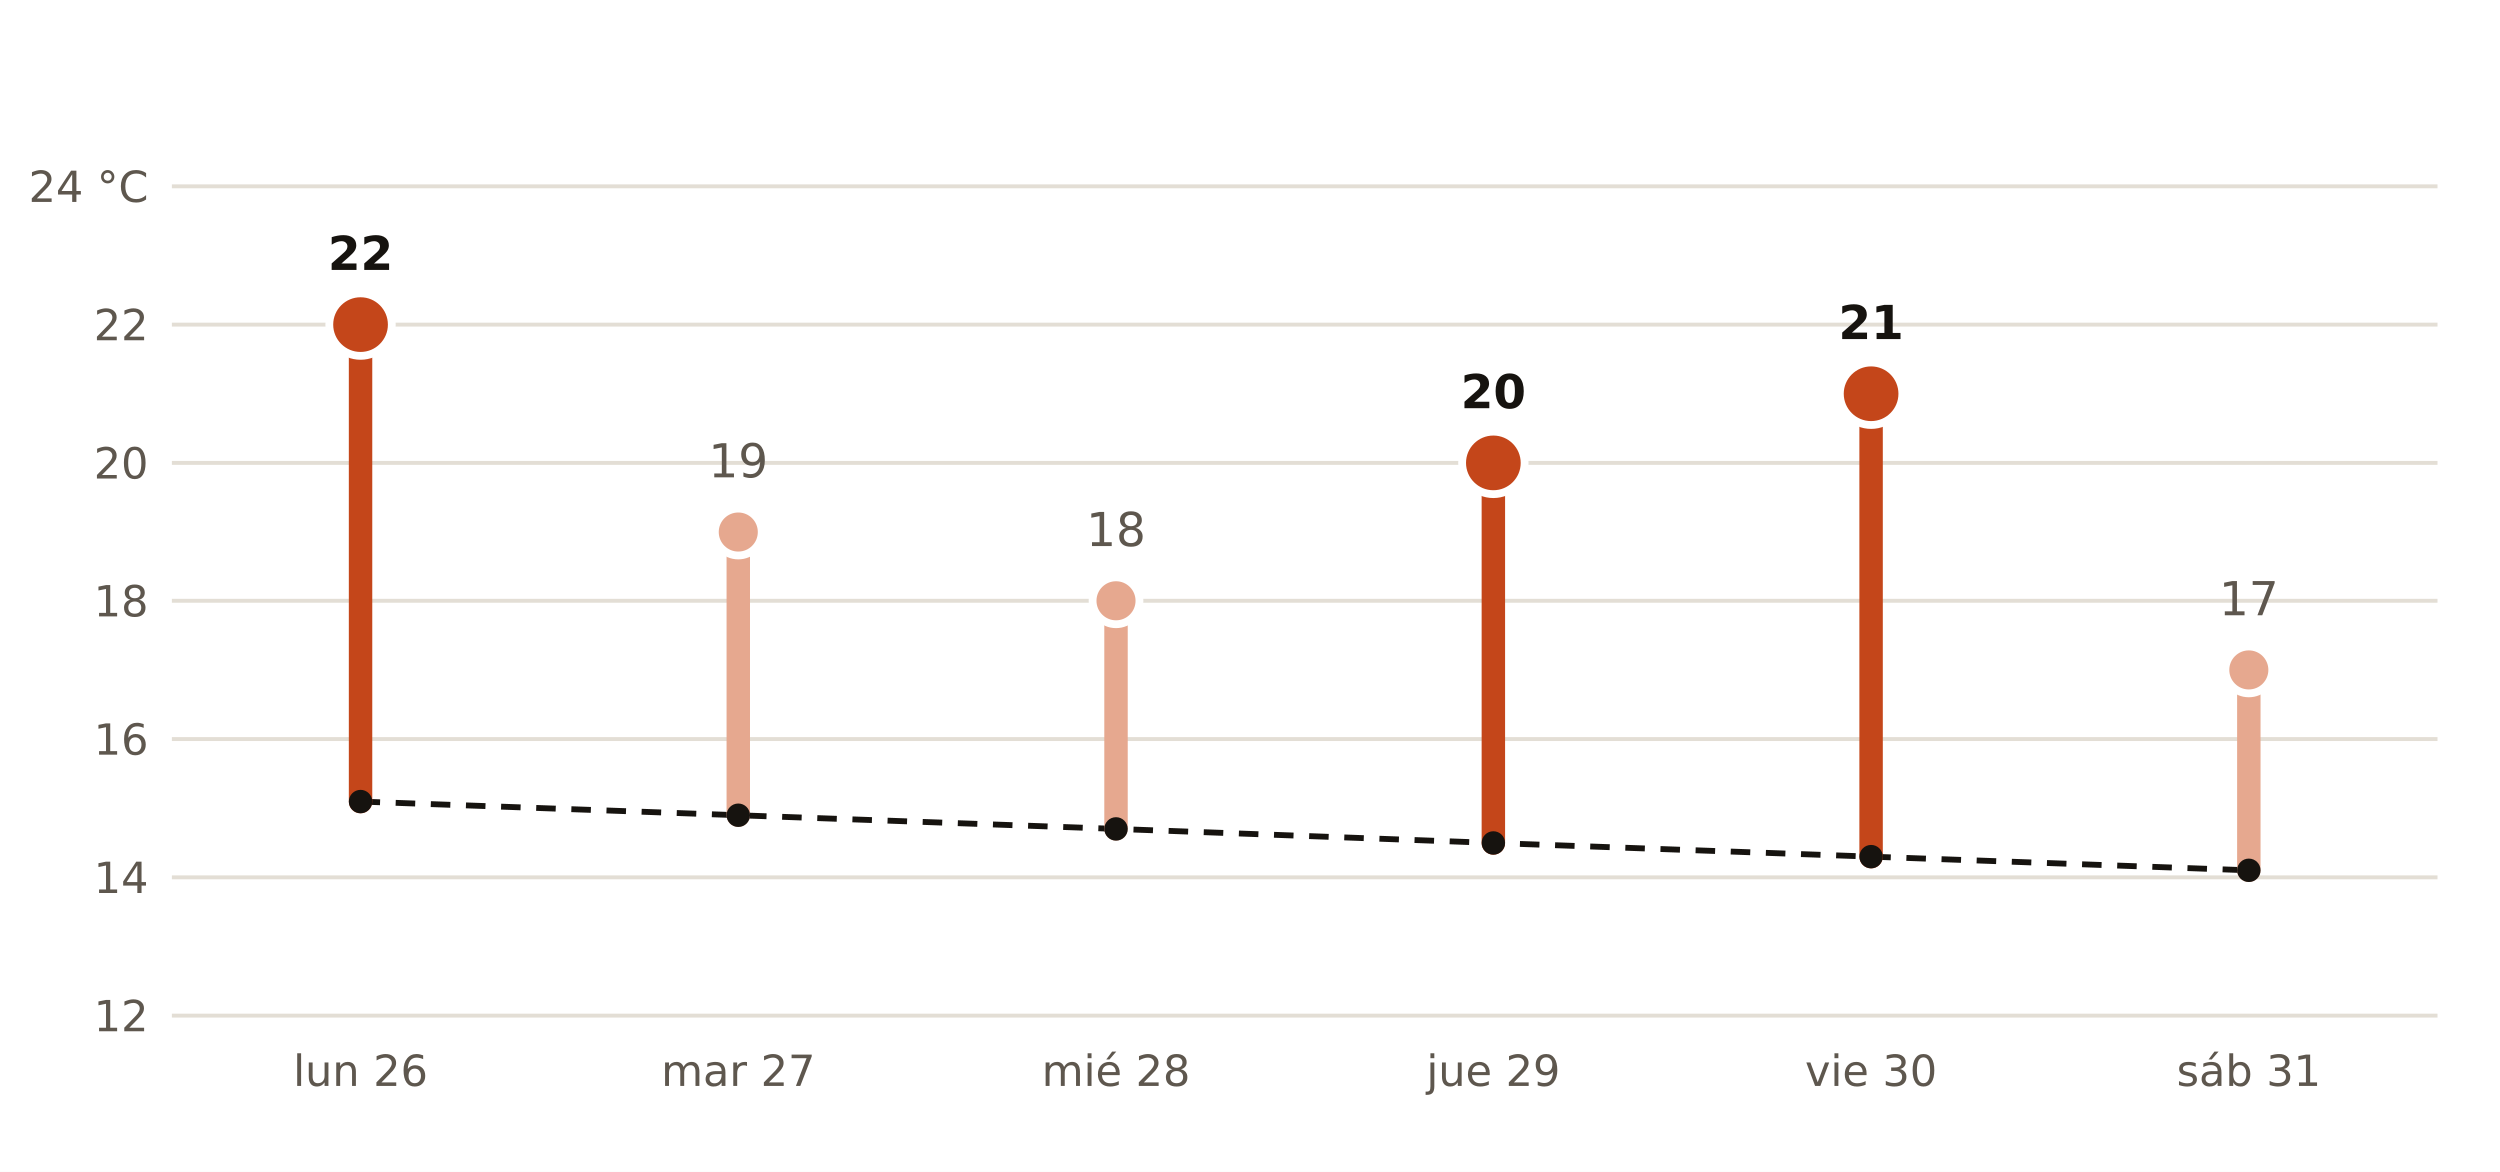
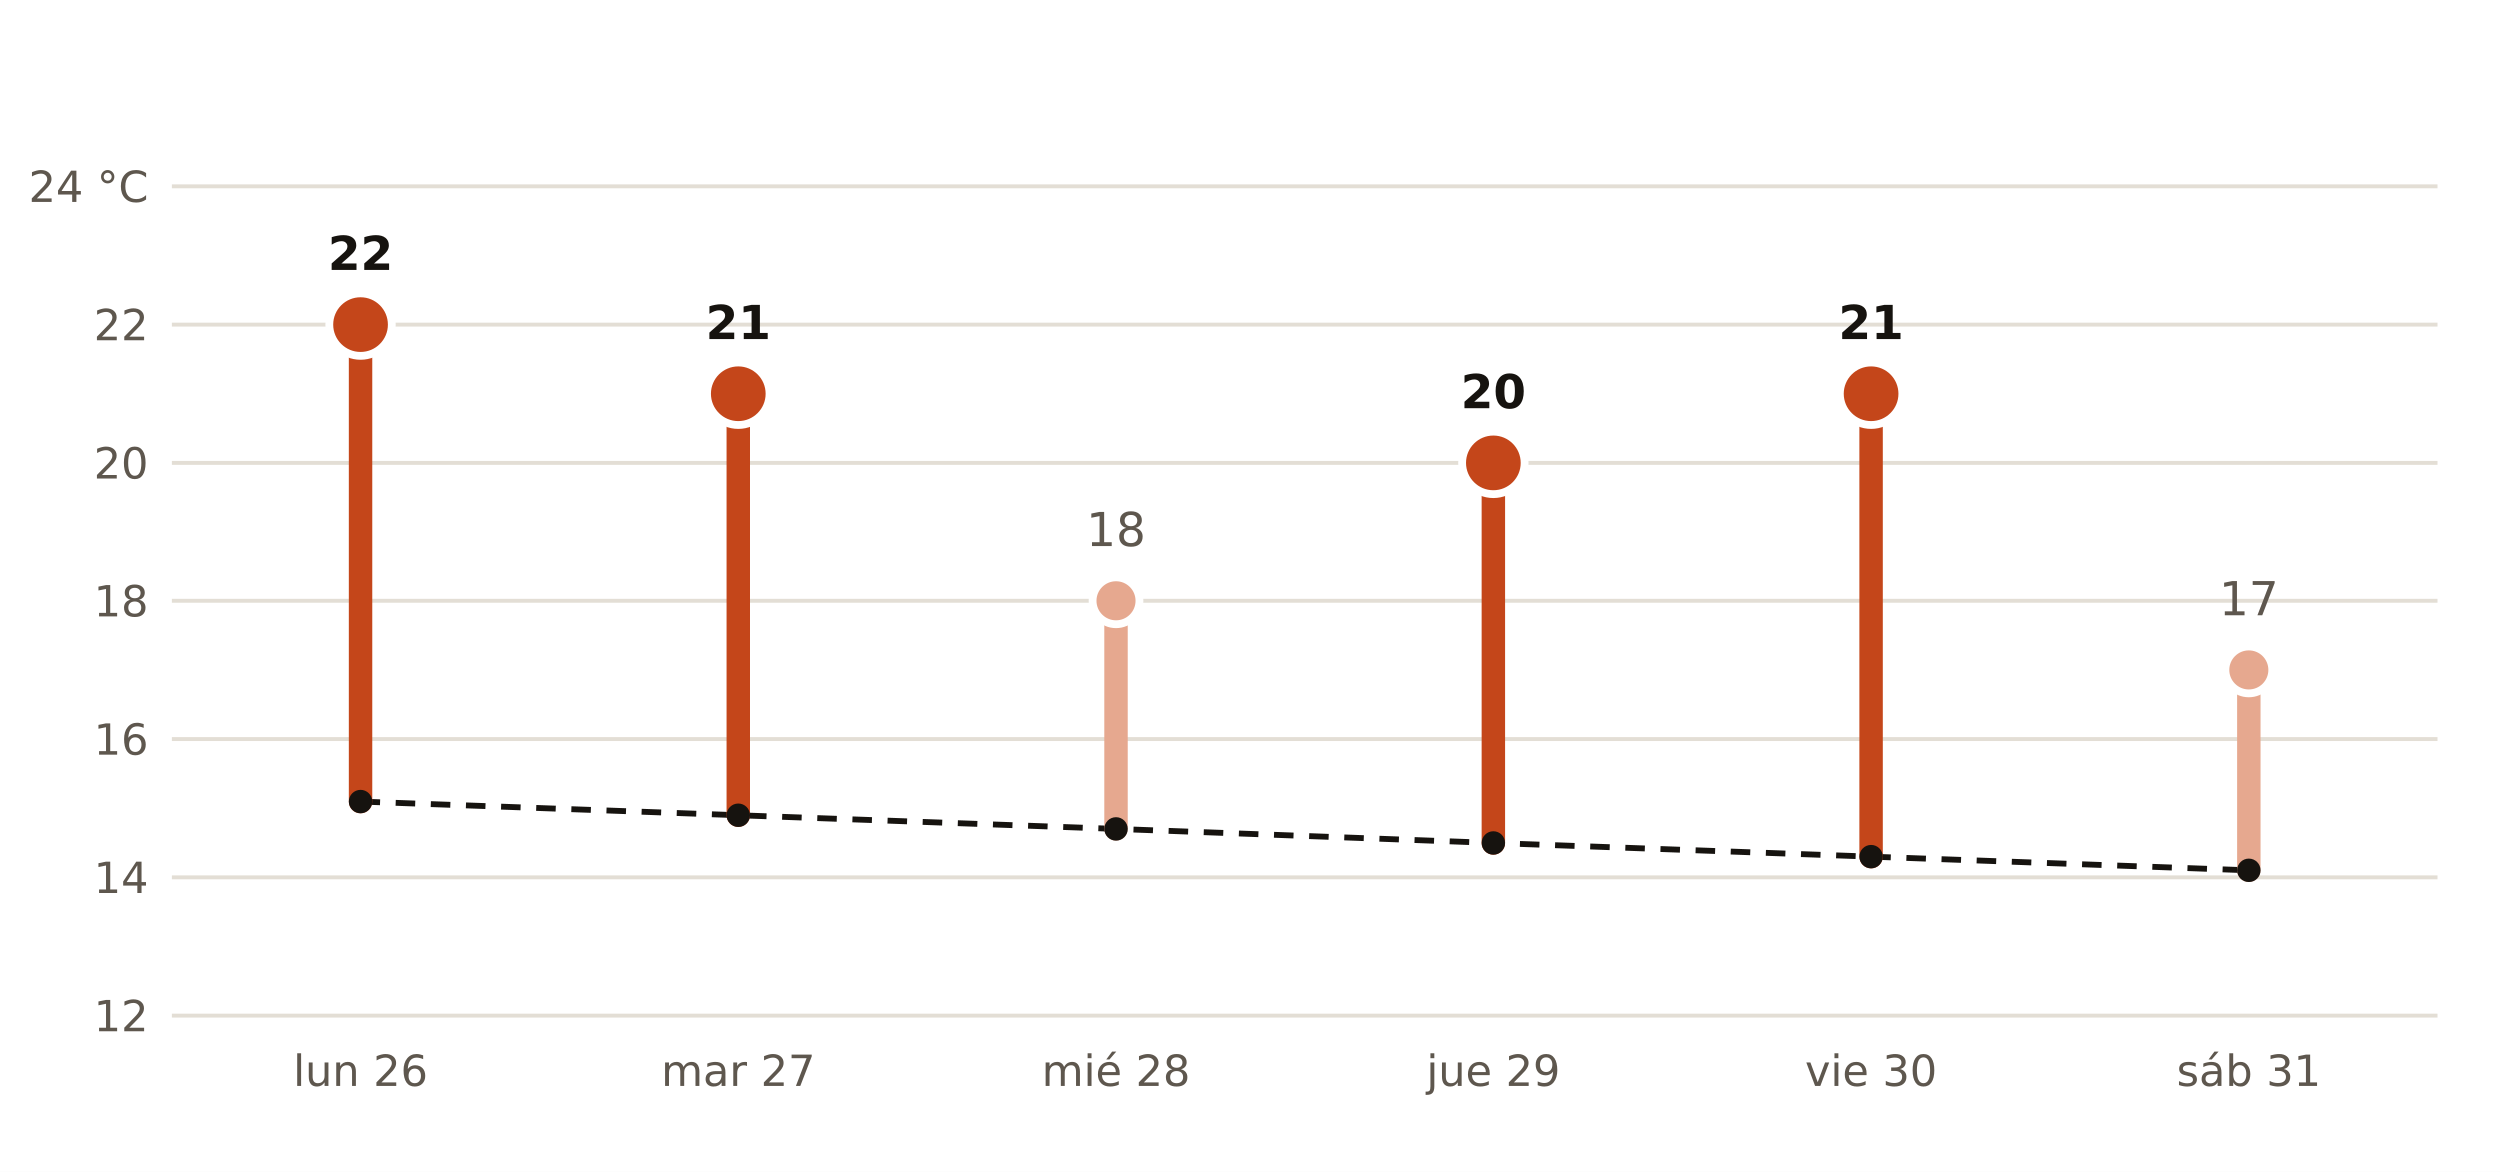
<svg xmlns="http://www.w3.org/2000/svg" viewBox="0 0 640 300" width="640" height="300" role="img" aria-label="Máxima prevista por AEMET en Burgos frente a la normal de la estación de Burgos Aeropuerto">
  <rect width="640" height="300" fill="#FFFFFF" />
  <polyline points="92.3,205.2 189.0,208.7 285.7,212.2 382.3,215.8 479.0,219.3 575.7,222.8" fill="none" stroke="#16130F" stroke-width="1.5" stroke-dasharray="5 4" />
  <line x1="44" x2="624" y1="260.0" y2="260.0" stroke="#E3DED5" stroke-width="1" />
  <text x="38.0" y="264.0" font-size="11" fill="#5E574E" text-anchor="end" font-weight="400" font-family="Public Sans, DejaVu Sans, Arial, sans-serif">12</text>
  <line x1="44" x2="624" y1="224.6" y2="224.6" stroke="#E3DED5" stroke-width="1" />
  <text x="38.0" y="228.6" font-size="11" fill="#5E574E" text-anchor="end" font-weight="400" font-family="Public Sans, DejaVu Sans, Arial, sans-serif">14</text>
  <line x1="44" x2="624" y1="189.2" y2="189.2" stroke="#E3DED5" stroke-width="1" />
  <text x="38.0" y="193.2" font-size="11" fill="#5E574E" text-anchor="end" font-weight="400" font-family="Public Sans, DejaVu Sans, Arial, sans-serif">16</text>
  <line x1="44" x2="624" y1="153.8" y2="153.8" stroke="#E3DED5" stroke-width="1" />
  <text x="38.0" y="157.8" font-size="11" fill="#5E574E" text-anchor="end" font-weight="400" font-family="Public Sans, DejaVu Sans, Arial, sans-serif">18</text>
  <line x1="44" x2="624" y1="118.5" y2="118.5" stroke="#E3DED5" stroke-width="1" />
  <text x="38.0" y="122.5" font-size="11" fill="#5E574E" text-anchor="end" font-weight="400" font-family="Public Sans, DejaVu Sans, Arial, sans-serif">20</text>
  <line x1="44" x2="624" y1="83.1" y2="83.1" stroke="#E3DED5" stroke-width="1" />
  <text x="38.0" y="87.1" font-size="11" fill="#5E574E" text-anchor="end" font-weight="400" font-family="Public Sans, DejaVu Sans, Arial, sans-serif">22</text>
  <line x1="44" x2="624" y1="47.7" y2="47.7" stroke="#E3DED5" stroke-width="1" />
  <text x="38.0" y="51.7" font-size="11" fill="#5E574E" text-anchor="end" font-weight="400" font-family="Public Sans, DejaVu Sans, Arial, sans-serif">24 °C</text>
  <line x1="92.3" x2="92.3" y1="205.2" y2="83.1" stroke="#C4461A" stroke-width="6" stroke-linecap="round" />
  <circle cx="92.3" cy="83.1" r="8" fill="#C4461A" stroke="#FFFFFF" stroke-width="2" />
  <text x="92.3" y="69.1" font-size="12" fill="#16130F" text-anchor="middle" font-weight="700" font-family="Public Sans, DejaVu Sans, Arial, sans-serif">22</text>
  <text x="92.3" y="278.0" font-size="11" fill="#5E574E" text-anchor="middle" font-weight="400" font-family="Public Sans, DejaVu Sans, Arial, sans-serif">lun 26</text>
-   <line x1="189.0" x2="189.0" y1="208.7" y2="136.2" stroke="#E6A88F" stroke-width="6" stroke-linecap="round" />
-   <circle cx="189.0" cy="136.2" r="6" fill="#E6A88F" stroke="#FFFFFF" stroke-width="2" />
-   <text x="189.0" y="122.2" font-size="12" fill="#5E574E" text-anchor="middle" font-weight="400" font-family="Public Sans, DejaVu Sans, Arial, sans-serif">19</text>
+   <line x1="189.0" x2="189.0" y1="208.7" y2="100.8" stroke="#C4461A" stroke-width="6" stroke-linecap="round" />
+   <circle cx="189.0" cy="100.8" r="8" fill="#C4461A" stroke="#FFFFFF" stroke-width="2" />
+   <text x="189.0" y="86.8" font-size="12" fill="#16130F" text-anchor="middle" font-weight="700" font-family="Public Sans, DejaVu Sans, Arial, sans-serif">21</text>
  <text x="189.0" y="278.0" font-size="11" fill="#5E574E" text-anchor="middle" font-weight="400" font-family="Public Sans, DejaVu Sans, Arial, sans-serif">mar 27</text>
  <line x1="285.7" x2="285.7" y1="212.2" y2="153.8" stroke="#E6A88F" stroke-width="6" stroke-linecap="round" />
  <circle cx="285.7" cy="153.8" r="6" fill="#E6A88F" stroke="#FFFFFF" stroke-width="2" />
  <text x="285.7" y="139.8" font-size="12" fill="#5E574E" text-anchor="middle" font-weight="400" font-family="Public Sans, DejaVu Sans, Arial, sans-serif">18</text>
  <text x="285.7" y="278.0" font-size="11" fill="#5E574E" text-anchor="middle" font-weight="400" font-family="Public Sans, DejaVu Sans, Arial, sans-serif">mié 28</text>
  <line x1="382.3" x2="382.3" y1="215.8" y2="118.5" stroke="#C4461A" stroke-width="6" stroke-linecap="round" />
  <circle cx="382.3" cy="118.5" r="8" fill="#C4461A" stroke="#FFFFFF" stroke-width="2" />
  <text x="382.3" y="104.5" font-size="12" fill="#16130F" text-anchor="middle" font-weight="700" font-family="Public Sans, DejaVu Sans, Arial, sans-serif">20</text>
  <text x="382.3" y="278.0" font-size="11" fill="#5E574E" text-anchor="middle" font-weight="400" font-family="Public Sans, DejaVu Sans, Arial, sans-serif">jue 29</text>
  <line x1="479.0" x2="479.0" y1="219.3" y2="100.8" stroke="#C4461A" stroke-width="6" stroke-linecap="round" />
  <circle cx="479.0" cy="100.8" r="8" fill="#C4461A" stroke="#FFFFFF" stroke-width="2" />
  <text x="479.0" y="86.8" font-size="12" fill="#16130F" text-anchor="middle" font-weight="700" font-family="Public Sans, DejaVu Sans, Arial, sans-serif">21</text>
  <text x="479.0" y="278.0" font-size="11" fill="#5E574E" text-anchor="middle" font-weight="400" font-family="Public Sans, DejaVu Sans, Arial, sans-serif">vie 30</text>
  <line x1="575.7" x2="575.7" y1="222.8" y2="171.5" stroke="#E6A88F" stroke-width="6" stroke-linecap="round" />
  <circle cx="575.7" cy="171.5" r="6" fill="#E6A88F" stroke="#FFFFFF" stroke-width="2" />
  <text x="575.7" y="157.5" font-size="12" fill="#5E574E" text-anchor="middle" font-weight="400" font-family="Public Sans, DejaVu Sans, Arial, sans-serif">17</text>
  <text x="575.7" y="278.0" font-size="11" fill="#5E574E" text-anchor="middle" font-weight="400" font-family="Public Sans, DejaVu Sans, Arial, sans-serif">sáb 31</text>
  <circle cx="92.3" cy="205.2" r="3" fill="#16130F" />
  <circle cx="189.0" cy="208.7" r="3" fill="#16130F" />
  <circle cx="285.7" cy="212.2" r="3" fill="#16130F" />
  <circle cx="382.3" cy="215.8" r="3" fill="#16130F" />
  <circle cx="479.0" cy="219.3" r="3" fill="#16130F" />
  <circle cx="575.7" cy="222.8" r="3" fill="#16130F" />
</svg>
